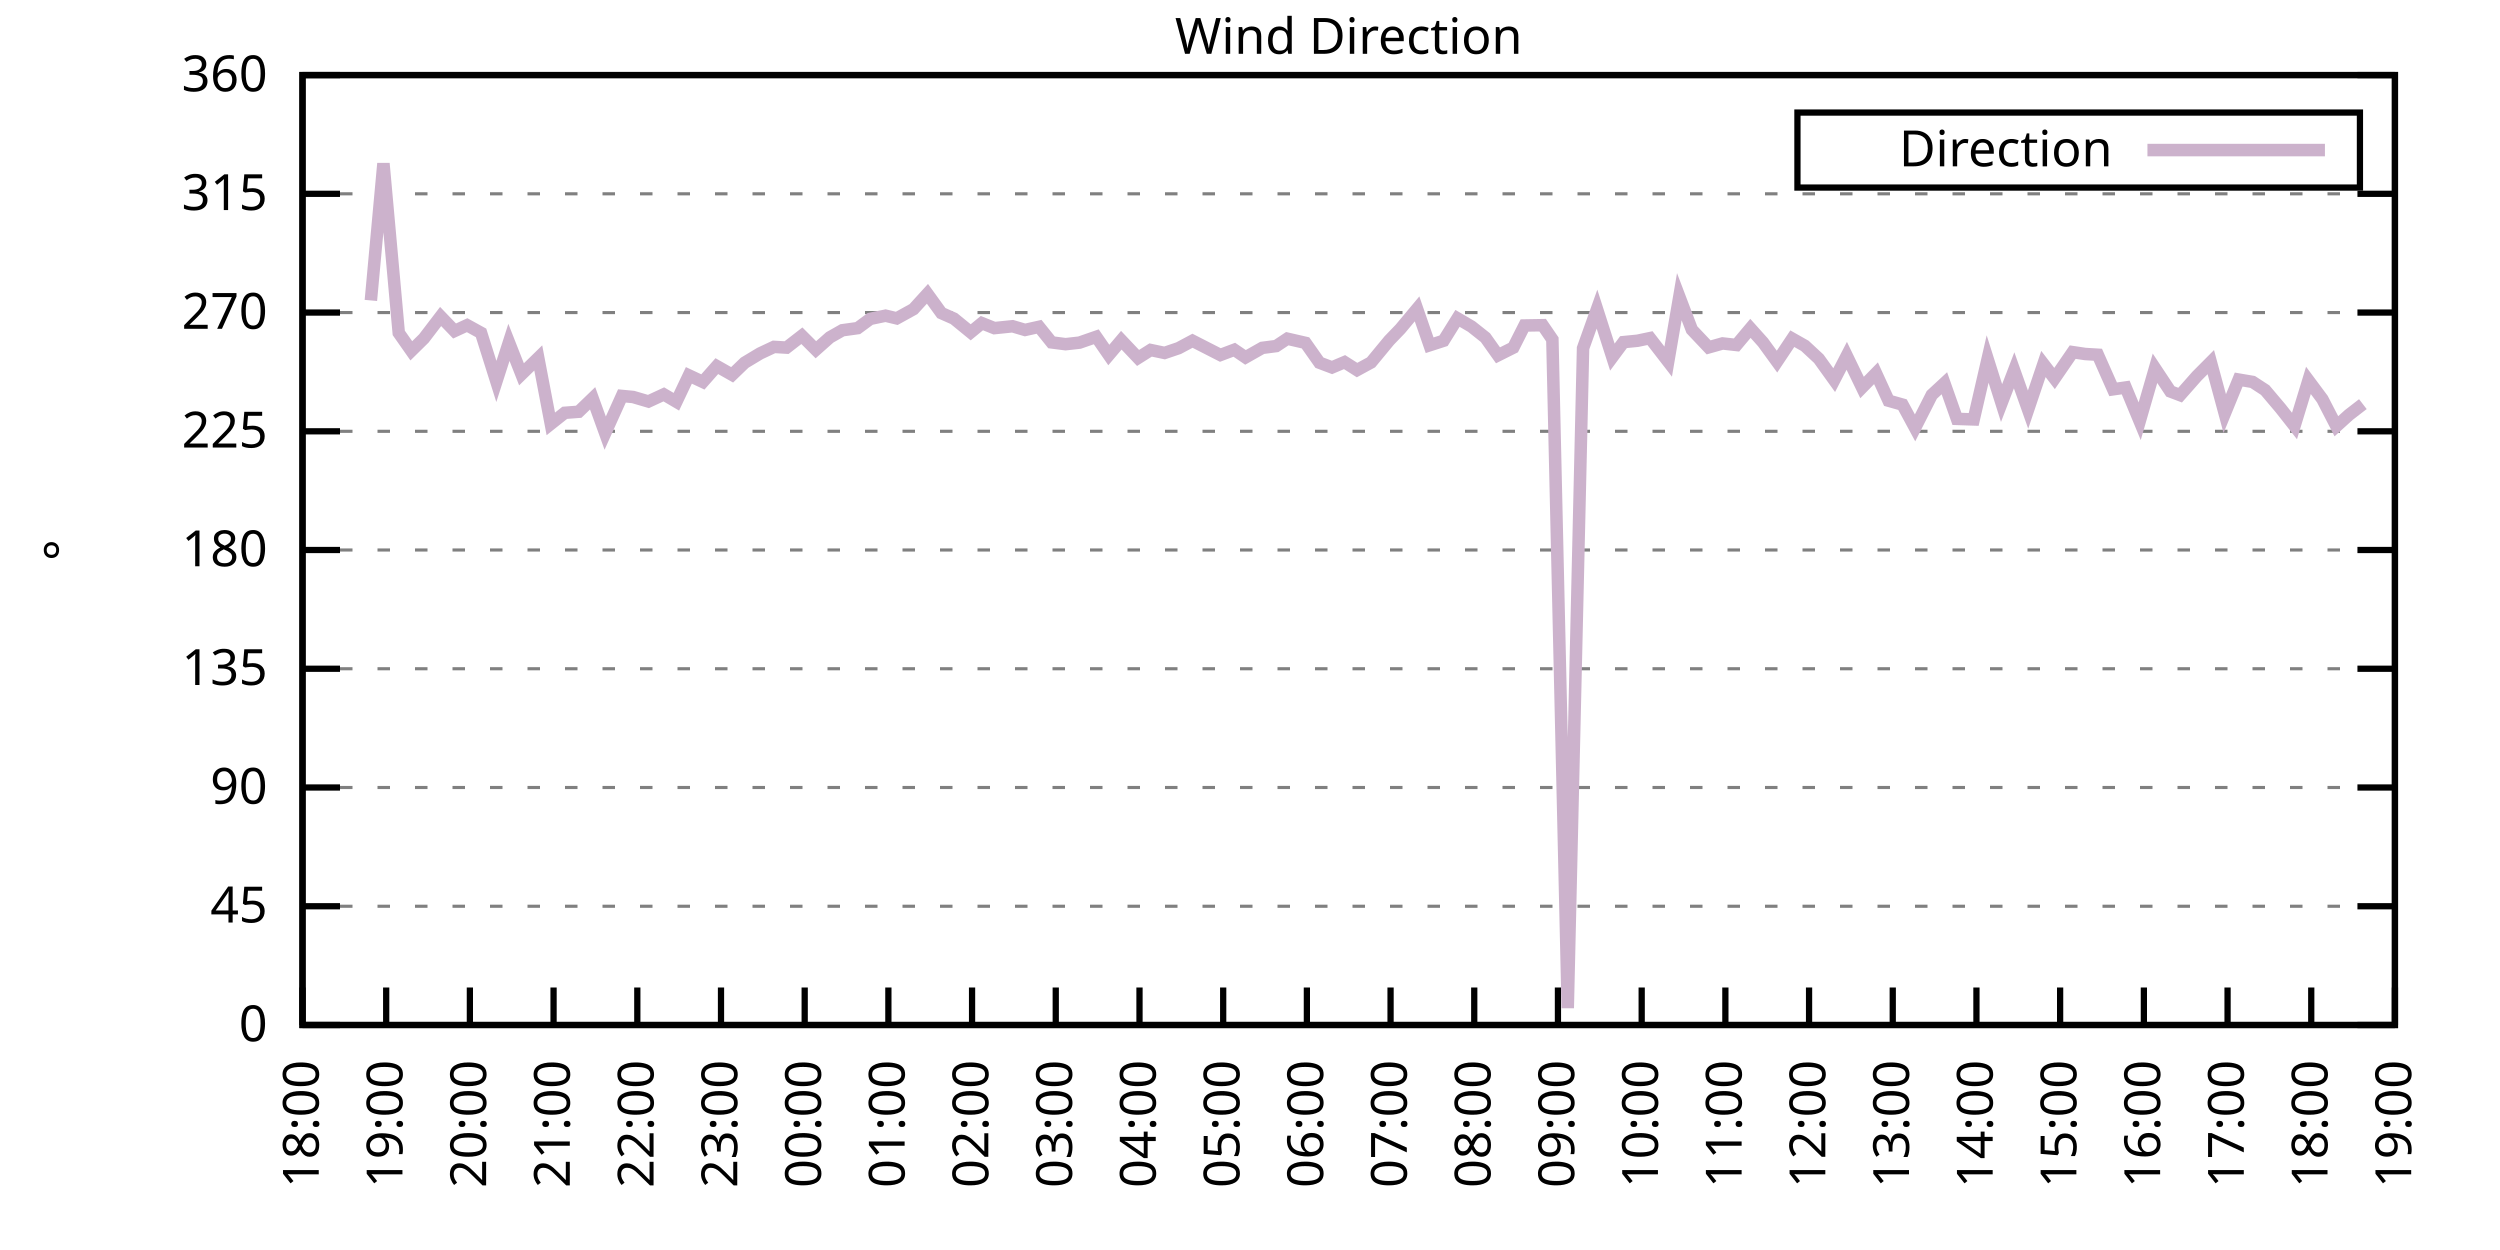
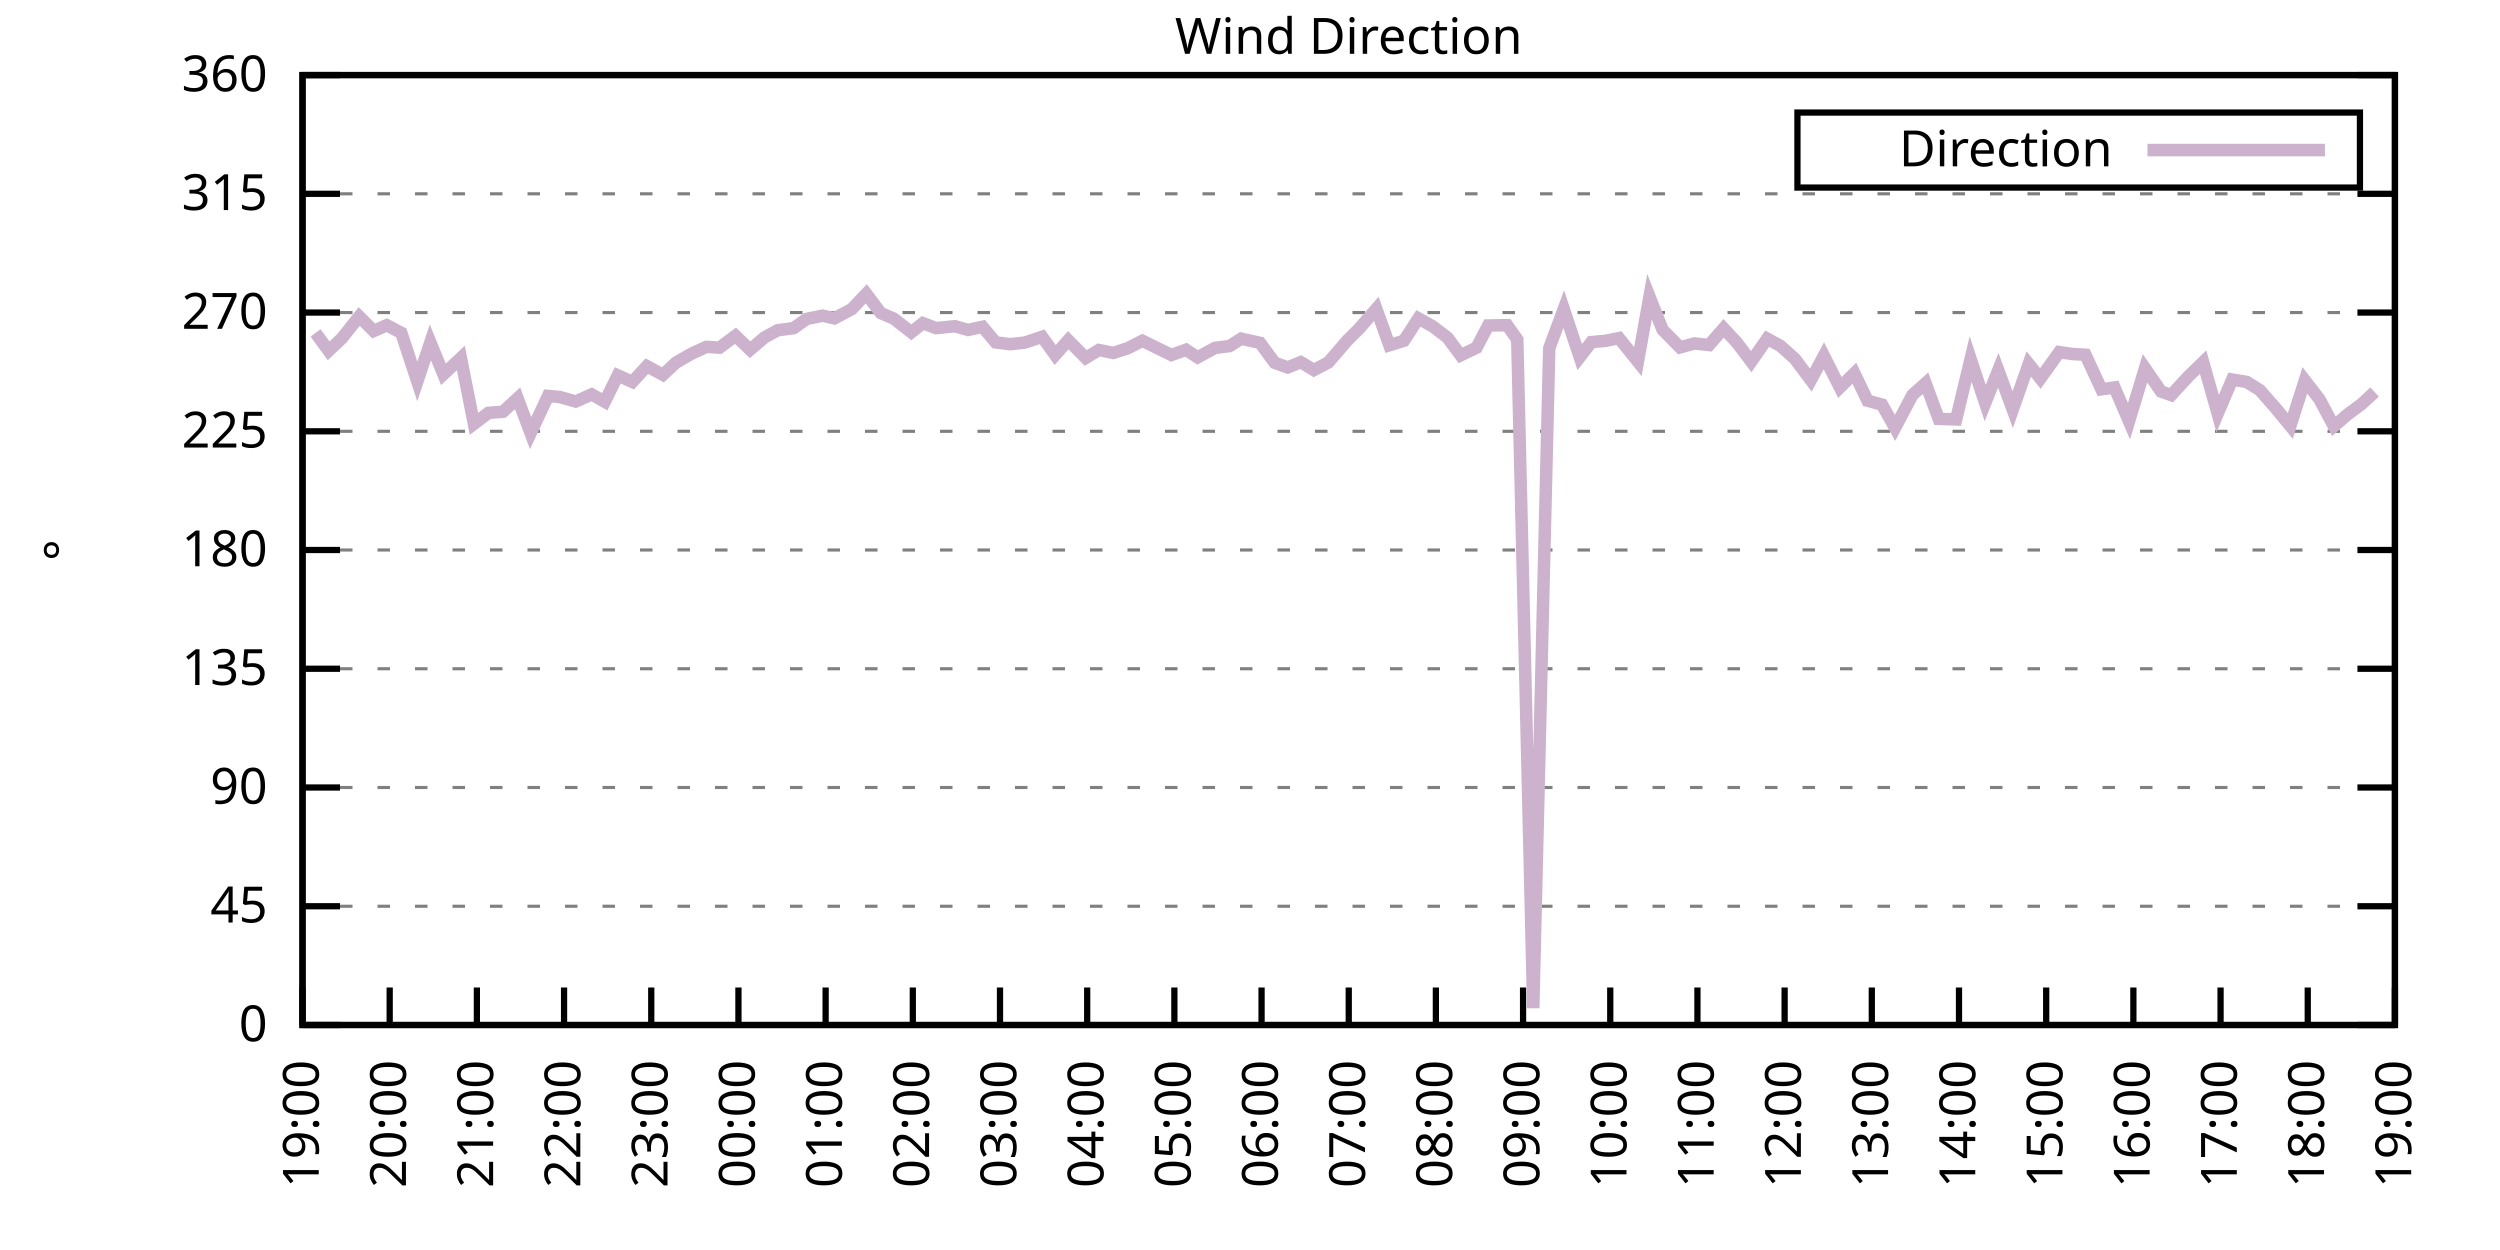
<svg xmlns="http://www.w3.org/2000/svg" xmlns:xlink="http://www.w3.org/1999/xlink" width="400" height="200" viewBox="0 0 400 200">
  <g id="gnuplot_canvas">
    <rect x="0" y="0" width="400" height="200" fill="none" />
    <defs>
      <circle id="gpDot" r="0.5" stroke-width="0.5" stroke="currentColor" />
      <path id="gpPt0" stroke-width="0.333" stroke="currentColor" d="M-1,0 h2 M0,-1 v2" />
      <path id="gpPt1" stroke-width="0.333" stroke="currentColor" d="M-1,-1 L1,1 M1,-1 L-1,1" />
      <path id="gpPt2" stroke-width="0.333" stroke="currentColor" d="M-1,0 L1,0 M0,-1 L0,1 M-1,-1 L1,1 M-1,1 L1,-1" />
      <rect id="gpPt3" stroke-width="0.333" stroke="currentColor" x="-1" y="-1" width="2" height="2" />
      <rect id="gpPt4" stroke-width="0.333" stroke="currentColor" fill="currentColor" x="-1" y="-1" width="2" height="2" />
      <circle id="gpPt5" stroke-width="0.333" stroke="currentColor" cx="0" cy="0" r="1" />
      <use xlink:href="#gpPt5" id="gpPt6" fill="currentColor" stroke="none" />
      <path id="gpPt7" stroke-width="0.333" stroke="currentColor" d="M0,-1.33 L-1.33,0.67 L1.33,0.67 z" />
      <use xlink:href="#gpPt7" id="gpPt8" fill="currentColor" stroke="none" />
      <use xlink:href="#gpPt7" id="gpPt9" stroke="currentColor" transform="rotate(180)" />
      <use xlink:href="#gpPt9" id="gpPt10" fill="currentColor" stroke="none" />
      <use xlink:href="#gpPt3" id="gpPt11" stroke="currentColor" transform="rotate(45)" />
      <use xlink:href="#gpPt11" id="gpPt12" fill="currentColor" stroke="none" />
      <path id="gpPt13" stroke-width="0.333" stroke="currentColor" d="M0,1.330 L1.265,0.411 L0.782,-1.067 L-0.782,-1.076 L-1.265,0.411 z" />
      <use xlink:href="#gpPt13" id="gpPt14" fill="currentColor" stroke="none" />
      <filter id="textbox" filterUnits="objectBoundingBox" x="0" y="0" height="1" width="1">
        <feFlood flood-color="white" flood-opacity="1" result="bgnd" />
        <feComposite in="SourceGraphic" in2="bgnd" operator="atop" />
      </filter>
      <filter id="greybox" filterUnits="objectBoundingBox" x="0" y="0" height="1" width="1">
        <feFlood flood-color="lightgrey" flood-opacity="1" result="grey" />
        <feComposite in="SourceGraphic" in2="grey" operator="atop" />
      </filter>
    </defs>
    <g fill="none" color="white" stroke="currentColor" stroke-width="1.00" stroke-linecap="butt" stroke-linejoin="miter">
</g>
    <g fill="none" color="black" stroke="currentColor" stroke-width="1.00" stroke-linecap="butt" stroke-linejoin="miter">
      <g stroke="none" shape-rendering="crispEdges">
        <polygon fill="rgb(255, 255, 255)" points="48.40,164.00 383.18,164.00 383.18,12.02 48.40,12.02 " />
      </g>
    </g>
    <g fill="none" color="black" stroke="currentColor" stroke-width="1.00" stroke-linecap="butt" stroke-linejoin="miter">
</g>
    <g fill="none" color="black" stroke="black" stroke-width="0.50" stroke-linecap="butt" stroke-linejoin="miter">
</g>
    <g fill="none" color="gray" stroke="currentColor" stroke-width="0.50" stroke-linecap="butt" stroke-linejoin="miter">
      <path stroke="gray" stroke-dasharray="2,4" class="gridline" d="M48.40,164.00 L383.19,164.00  " />
    </g>
    <g fill="none" color="gray" stroke="gray" stroke-width="1.00" stroke-linecap="butt" stroke-linejoin="miter">
</g>
    <g fill="none" color="black" stroke="currentColor" stroke-width="1.00" stroke-linecap="butt" stroke-linejoin="miter">
      <path stroke="black" d="M48.40,164.00 L54.40,164.00 M383.19,164.00 L377.19,164.00  " />
      <g transform="translate(42.80,166.60)" stroke="none" fill="black" font-family="Sans" font-size="8.00" text-anchor="end">
        <text>
          <tspan font-family="Sans"> 0</tspan>
        </text>
      </g>
    </g>
    <g fill="none" color="black" stroke="currentColor" stroke-width="1.00" stroke-linecap="butt" stroke-linejoin="miter">
</g>
    <g fill="none" color="black" stroke="black" stroke-width="0.50" stroke-linecap="butt" stroke-linejoin="miter">
</g>
    <g fill="none" color="gray" stroke="currentColor" stroke-width="0.50" stroke-linecap="butt" stroke-linejoin="miter">
      <path stroke="gray" stroke-dasharray="2,4" class="gridline" d="M48.40,145.00 L383.19,145.00  " />
    </g>
    <g fill="none" color="gray" stroke="gray" stroke-width="1.00" stroke-linecap="butt" stroke-linejoin="miter">
</g>
    <g fill="none" color="black" stroke="currentColor" stroke-width="1.00" stroke-linecap="butt" stroke-linejoin="miter">
      <path stroke="black" d="M48.40,145.00 L54.40,145.00 M383.19,145.00 L377.19,145.00  " />
      <g transform="translate(42.80,147.60)" stroke="none" fill="black" font-family="Sans" font-size="8.00" text-anchor="end">
        <text>
          <tspan font-family="Sans"> 45</tspan>
        </text>
      </g>
    </g>
    <g fill="none" color="black" stroke="currentColor" stroke-width="1.00" stroke-linecap="butt" stroke-linejoin="miter">
</g>
    <g fill="none" color="black" stroke="black" stroke-width="0.50" stroke-linecap="butt" stroke-linejoin="miter">
</g>
    <g fill="none" color="gray" stroke="currentColor" stroke-width="0.50" stroke-linecap="butt" stroke-linejoin="miter">
      <path stroke="gray" stroke-dasharray="2,4" class="gridline" d="M48.40,126.00 L383.19,126.00  " />
    </g>
    <g fill="none" color="gray" stroke="gray" stroke-width="1.00" stroke-linecap="butt" stroke-linejoin="miter">
</g>
    <g fill="none" color="black" stroke="currentColor" stroke-width="1.00" stroke-linecap="butt" stroke-linejoin="miter">
      <path stroke="black" d="M48.40,126.00 L54.40,126.00 M383.19,126.00 L377.19,126.00  " />
      <g transform="translate(42.80,128.60)" stroke="none" fill="black" font-family="Sans" font-size="8.00" text-anchor="end">
        <text>
          <tspan font-family="Sans"> 90</tspan>
        </text>
      </g>
    </g>
    <g fill="none" color="black" stroke="currentColor" stroke-width="1.00" stroke-linecap="butt" stroke-linejoin="miter">
</g>
    <g fill="none" color="black" stroke="black" stroke-width="0.50" stroke-linecap="butt" stroke-linejoin="miter">
</g>
    <g fill="none" color="gray" stroke="currentColor" stroke-width="0.50" stroke-linecap="butt" stroke-linejoin="miter">
      <path stroke="gray" stroke-dasharray="2,4" class="gridline" d="M48.40,107.00 L383.19,107.00  " />
    </g>
    <g fill="none" color="gray" stroke="gray" stroke-width="1.00" stroke-linecap="butt" stroke-linejoin="miter">
</g>
    <g fill="none" color="black" stroke="currentColor" stroke-width="1.00" stroke-linecap="butt" stroke-linejoin="miter">
      <path stroke="black" d="M48.40,107.00 L54.40,107.00 M383.19,107.00 L377.19,107.00  " />
      <g transform="translate(42.80,109.60)" stroke="none" fill="black" font-family="Sans" font-size="8.00" text-anchor="end">
        <text>
          <tspan font-family="Sans"> 135</tspan>
        </text>
      </g>
    </g>
    <g fill="none" color="black" stroke="currentColor" stroke-width="1.00" stroke-linecap="butt" stroke-linejoin="miter">
</g>
    <g fill="none" color="black" stroke="black" stroke-width="0.50" stroke-linecap="butt" stroke-linejoin="miter">
</g>
    <g fill="none" color="gray" stroke="currentColor" stroke-width="0.50" stroke-linecap="butt" stroke-linejoin="miter">
      <path stroke="gray" stroke-dasharray="2,4" class="gridline" d="M48.40,88.00 L383.19,88.00  " />
    </g>
    <g fill="none" color="gray" stroke="gray" stroke-width="1.00" stroke-linecap="butt" stroke-linejoin="miter">
</g>
    <g fill="none" color="black" stroke="currentColor" stroke-width="1.00" stroke-linecap="butt" stroke-linejoin="miter">
      <path stroke="black" d="M48.40,88.00 L54.40,88.00 M383.19,88.00 L377.19,88.00  " />
      <g transform="translate(42.80,90.60)" stroke="none" fill="black" font-family="Sans" font-size="8.00" text-anchor="end">
        <text>
          <tspan font-family="Sans"> 180</tspan>
        </text>
      </g>
    </g>
    <g fill="none" color="black" stroke="currentColor" stroke-width="1.00" stroke-linecap="butt" stroke-linejoin="miter">
</g>
    <g fill="none" color="black" stroke="black" stroke-width="0.50" stroke-linecap="butt" stroke-linejoin="miter">
</g>
    <g fill="none" color="gray" stroke="currentColor" stroke-width="0.50" stroke-linecap="butt" stroke-linejoin="miter">
      <path stroke="gray" stroke-dasharray="2,4" class="gridline" d="M48.40,69.01 L383.19,69.01  " />
    </g>
    <g fill="none" color="gray" stroke="gray" stroke-width="1.00" stroke-linecap="butt" stroke-linejoin="miter">
</g>
    <g fill="none" color="black" stroke="currentColor" stroke-width="1.00" stroke-linecap="butt" stroke-linejoin="miter">
      <path stroke="black" d="M48.40,69.01 L54.40,69.01 M383.19,69.01 L377.19,69.01  " />
      <g transform="translate(42.80,71.61)" stroke="none" fill="black" font-family="Sans" font-size="8.00" text-anchor="end">
        <text>
          <tspan font-family="Sans"> 225</tspan>
        </text>
      </g>
    </g>
    <g fill="none" color="black" stroke="currentColor" stroke-width="1.00" stroke-linecap="butt" stroke-linejoin="miter">
</g>
    <g fill="none" color="black" stroke="black" stroke-width="0.50" stroke-linecap="butt" stroke-linejoin="miter">
</g>
    <g fill="none" color="gray" stroke="currentColor" stroke-width="0.50" stroke-linecap="butt" stroke-linejoin="miter">
      <path stroke="gray" stroke-dasharray="2,4" class="gridline" d="M48.40,50.01 L383.19,50.01  " />
    </g>
    <g fill="none" color="gray" stroke="gray" stroke-width="1.00" stroke-linecap="butt" stroke-linejoin="miter">
</g>
    <g fill="none" color="black" stroke="currentColor" stroke-width="1.00" stroke-linecap="butt" stroke-linejoin="miter">
      <path stroke="black" d="M48.40,50.01 L54.40,50.01 M383.19,50.01 L377.19,50.01  " />
      <g transform="translate(42.80,52.61)" stroke="none" fill="black" font-family="Sans" font-size="8.00" text-anchor="end">
        <text>
          <tspan font-family="Sans"> 270</tspan>
        </text>
      </g>
    </g>
    <g fill="none" color="black" stroke="currentColor" stroke-width="1.00" stroke-linecap="butt" stroke-linejoin="miter">
</g>
    <g fill="none" color="black" stroke="black" stroke-width="0.50" stroke-linecap="butt" stroke-linejoin="miter">
</g>
    <g fill="none" color="gray" stroke="currentColor" stroke-width="0.50" stroke-linecap="butt" stroke-linejoin="miter">
      <path stroke="gray" stroke-dasharray="2,4" class="gridline" d="M48.40,31.01 L383.19,31.01  " />
    </g>
    <g fill="none" color="gray" stroke="gray" stroke-width="1.00" stroke-linecap="butt" stroke-linejoin="miter">
</g>
    <g fill="none" color="black" stroke="currentColor" stroke-width="1.00" stroke-linecap="butt" stroke-linejoin="miter">
      <path stroke="black" d="M48.40,31.01 L54.40,31.01 M383.19,31.01 L377.19,31.01  " />
      <g transform="translate(42.80,33.61)" stroke="none" fill="black" font-family="Sans" font-size="8.00" text-anchor="end">
        <text>
          <tspan font-family="Sans"> 315</tspan>
        </text>
      </g>
    </g>
    <g fill="none" color="black" stroke="currentColor" stroke-width="1.00" stroke-linecap="butt" stroke-linejoin="miter">
</g>
    <g fill="none" color="black" stroke="black" stroke-width="0.50" stroke-linecap="butt" stroke-linejoin="miter">
</g>
    <g fill="none" color="gray" stroke="currentColor" stroke-width="0.50" stroke-linecap="butt" stroke-linejoin="miter">
      <path stroke="gray" stroke-dasharray="2,4" class="gridline" d="M48.40,12.01 L383.19,12.01  " />
    </g>
    <g fill="none" color="gray" stroke="gray" stroke-width="1.00" stroke-linecap="butt" stroke-linejoin="miter">
</g>
    <g fill="none" color="black" stroke="currentColor" stroke-width="1.00" stroke-linecap="butt" stroke-linejoin="miter">
      <path stroke="black" d="M48.40,12.01 L54.40,12.01 M383.19,12.01 L377.19,12.01  " />
      <g transform="translate(42.80,14.61)" stroke="none" fill="black" font-family="Sans" font-size="8.00" text-anchor="end">
        <text>
          <tspan font-family="Sans"> 360</tspan>
        </text>
      </g>
    </g>
    <g fill="none" color="black" stroke="currentColor" stroke-width="1.00" stroke-linecap="butt" stroke-linejoin="miter">
      <path stroke="black" d="M48.40,164.00 L48.40,158.00  " />
      <g transform="translate(51.00,169.60) rotate(270.00)" stroke="none" fill="black" font-family="Sans" font-size="8.00" text-anchor="end">
        <text>
-           <tspan font-family="Sans">18:00</tspan>
-         </text>
-       </g>
-     </g>
-     <g fill="none" color="black" stroke="currentColor" stroke-width="1.00" stroke-linecap="butt" stroke-linejoin="miter">
-       <path stroke="black" d="M61.79,164.00 L61.79,158.00  " />
-       <g transform="translate(64.39,169.60) rotate(270.00)" stroke="none" fill="black" font-family="Sans" font-size="8.00" text-anchor="end">
-         <text>
          <tspan font-family="Sans">19:00</tspan>
        </text>
      </g>
    </g>
    <g fill="none" color="black" stroke="currentColor" stroke-width="1.00" stroke-linecap="butt" stroke-linejoin="miter">
-       <path stroke="black" d="M75.18,164.00 L75.18,158.00  " />
-       <g transform="translate(77.78,169.60) rotate(270.00)" stroke="none" fill="black" font-family="Sans" font-size="8.00" text-anchor="end">
+       <path stroke="black" d="M62.35,164.00 L62.35,158.00  " />
+       <g transform="translate(64.95,169.60) rotate(270.00)" stroke="none" fill="black" font-family="Sans" font-size="8.00" text-anchor="end">
        <text>
          <tspan font-family="Sans">20:00</tspan>
        </text>
      </g>
    </g>
    <g fill="none" color="black" stroke="currentColor" stroke-width="1.00" stroke-linecap="butt" stroke-linejoin="miter">
-       <path stroke="black" d="M88.57,164.00 L88.57,158.00  " />
-       <g transform="translate(91.17,169.60) rotate(270.00)" stroke="none" fill="black" font-family="Sans" font-size="8.00" text-anchor="end">
+       <path stroke="black" d="M76.30,164.00 L76.30,158.00  " />
+       <g transform="translate(78.90,169.60) rotate(270.00)" stroke="none" fill="black" font-family="Sans" font-size="8.00" text-anchor="end">
        <text>
          <tspan font-family="Sans">21:00</tspan>
        </text>
      </g>
    </g>
    <g fill="none" color="black" stroke="currentColor" stroke-width="1.00" stroke-linecap="butt" stroke-linejoin="miter">
-       <path stroke="black" d="M101.97,164.00 L101.97,158.00  " />
-       <g transform="translate(104.57,169.60) rotate(270.00)" stroke="none" fill="black" font-family="Sans" font-size="8.00" text-anchor="end">
+       <path stroke="black" d="M90.25,164.00 L90.25,158.00  " />
+       <g transform="translate(92.85,169.60) rotate(270.00)" stroke="none" fill="black" font-family="Sans" font-size="8.00" text-anchor="end">
        <text>
          <tspan font-family="Sans">22:00</tspan>
        </text>
      </g>
    </g>
    <g fill="none" color="black" stroke="currentColor" stroke-width="1.00" stroke-linecap="butt" stroke-linejoin="miter">
-       <path stroke="black" d="M115.36,164.00 L115.36,158.00  " />
-       <g transform="translate(117.96,169.60) rotate(270.00)" stroke="none" fill="black" font-family="Sans" font-size="8.00" text-anchor="end">
+       <path stroke="black" d="M104.20,164.00 L104.20,158.00  " />
+       <g transform="translate(106.80,169.60) rotate(270.00)" stroke="none" fill="black" font-family="Sans" font-size="8.00" text-anchor="end">
        <text>
          <tspan font-family="Sans">23:00</tspan>
        </text>
      </g>
    </g>
    <g fill="none" color="black" stroke="currentColor" stroke-width="1.00" stroke-linecap="butt" stroke-linejoin="miter">
-       <path stroke="black" d="M128.75,164.00 L128.75,158.00  " />
-       <g transform="translate(131.35,169.60) rotate(270.00)" stroke="none" fill="black" font-family="Sans" font-size="8.00" text-anchor="end">
+       <path stroke="black" d="M118.15,164.00 L118.15,158.00  " />
+       <g transform="translate(120.75,169.60) rotate(270.00)" stroke="none" fill="black" font-family="Sans" font-size="8.00" text-anchor="end">
        <text>
          <tspan font-family="Sans">00:00</tspan>
        </text>
      </g>
    </g>
    <g fill="none" color="black" stroke="currentColor" stroke-width="1.00" stroke-linecap="butt" stroke-linejoin="miter">
-       <path stroke="black" d="M142.14,164.00 L142.14,158.00  " />
-       <g transform="translate(144.74,169.60) rotate(270.00)" stroke="none" fill="black" font-family="Sans" font-size="8.00" text-anchor="end">
+       <path stroke="black" d="M132.10,164.00 L132.10,158.00  " />
+       <g transform="translate(134.70,169.60) rotate(270.00)" stroke="none" fill="black" font-family="Sans" font-size="8.00" text-anchor="end">
        <text>
          <tspan font-family="Sans">01:00</tspan>
        </text>
      </g>
    </g>
    <g fill="none" color="black" stroke="currentColor" stroke-width="1.00" stroke-linecap="butt" stroke-linejoin="miter">
-       <path stroke="black" d="M155.53,164.00 L155.53,158.00  " />
-       <g transform="translate(158.13,169.60) rotate(270.00)" stroke="none" fill="black" font-family="Sans" font-size="8.00" text-anchor="end">
+       <path stroke="black" d="M146.05,164.00 L146.05,158.00  " />
+       <g transform="translate(148.65,169.60) rotate(270.00)" stroke="none" fill="black" font-family="Sans" font-size="8.00" text-anchor="end">
        <text>
          <tspan font-family="Sans">02:00</tspan>
        </text>
      </g>
    </g>
    <g fill="none" color="black" stroke="currentColor" stroke-width="1.00" stroke-linecap="butt" stroke-linejoin="miter">
-       <path stroke="black" d="M168.92,164.00 L168.92,158.00  " />
-       <g transform="translate(171.52,169.60) rotate(270.00)" stroke="none" fill="black" font-family="Sans" font-size="8.00" text-anchor="end">
+       <path stroke="black" d="M160.00,164.00 L160.00,158.00  " />
+       <g transform="translate(162.60,169.60) rotate(270.00)" stroke="none" fill="black" font-family="Sans" font-size="8.00" text-anchor="end">
        <text>
          <tspan font-family="Sans">03:00</tspan>
        </text>
      </g>
    </g>
    <g fill="none" color="black" stroke="currentColor" stroke-width="1.00" stroke-linecap="butt" stroke-linejoin="miter">
-       <path stroke="black" d="M182.32,164.00 L182.32,158.00  " />
-       <g transform="translate(184.92,169.60) rotate(270.00)" stroke="none" fill="black" font-family="Sans" font-size="8.00" text-anchor="end">
+       <path stroke="black" d="M173.95,164.00 L173.95,158.00  " />
+       <g transform="translate(176.55,169.60) rotate(270.00)" stroke="none" fill="black" font-family="Sans" font-size="8.00" text-anchor="end">
        <text>
          <tspan font-family="Sans">04:00</tspan>
        </text>
      </g>
    </g>
    <g fill="none" color="black" stroke="currentColor" stroke-width="1.00" stroke-linecap="butt" stroke-linejoin="miter">
-       <path stroke="black" d="M195.71,164.00 L195.71,158.00  " />
-       <g transform="translate(198.31,169.60) rotate(270.00)" stroke="none" fill="black" font-family="Sans" font-size="8.00" text-anchor="end">
+       <path stroke="black" d="M187.90,164.00 L187.90,158.00  " />
+       <g transform="translate(190.50,169.60) rotate(270.00)" stroke="none" fill="black" font-family="Sans" font-size="8.00" text-anchor="end">
        <text>
          <tspan font-family="Sans">05:00</tspan>
        </text>
      </g>
    </g>
    <g fill="none" color="black" stroke="currentColor" stroke-width="1.00" stroke-linecap="butt" stroke-linejoin="miter">
-       <path stroke="black" d="M209.10,164.00 L209.10,158.00  " />
-       <g transform="translate(211.70,169.60) rotate(270.00)" stroke="none" fill="black" font-family="Sans" font-size="8.00" text-anchor="end">
+       <path stroke="black" d="M201.85,164.00 L201.85,158.00  " />
+       <g transform="translate(204.45,169.60) rotate(270.00)" stroke="none" fill="black" font-family="Sans" font-size="8.00" text-anchor="end">
        <text>
          <tspan font-family="Sans">06:00</tspan>
        </text>
      </g>
    </g>
    <g fill="none" color="black" stroke="currentColor" stroke-width="1.00" stroke-linecap="butt" stroke-linejoin="miter">
-       <path stroke="black" d="M222.49,164.00 L222.49,158.00  " />
-       <g transform="translate(225.09,169.60) rotate(270.00)" stroke="none" fill="black" font-family="Sans" font-size="8.00" text-anchor="end">
+       <path stroke="black" d="M215.80,164.00 L215.80,158.00  " />
+       <g transform="translate(218.40,169.60) rotate(270.00)" stroke="none" fill="black" font-family="Sans" font-size="8.00" text-anchor="end">
        <text>
          <tspan font-family="Sans">07:00</tspan>
        </text>
      </g>
    </g>
    <g fill="none" color="black" stroke="currentColor" stroke-width="1.00" stroke-linecap="butt" stroke-linejoin="miter">
-       <path stroke="black" d="M235.88,164.00 L235.88,158.00  " />
-       <g transform="translate(238.48,169.60) rotate(270.00)" stroke="none" fill="black" font-family="Sans" font-size="8.00" text-anchor="end">
+       <path stroke="black" d="M229.74,164.00 L229.74,158.00  " />
+       <g transform="translate(232.34,169.60) rotate(270.00)" stroke="none" fill="black" font-family="Sans" font-size="8.00" text-anchor="end">
        <text>
          <tspan font-family="Sans">08:00</tspan>
        </text>
      </g>
    </g>
    <g fill="none" color="black" stroke="currentColor" stroke-width="1.00" stroke-linecap="butt" stroke-linejoin="miter">
-       <path stroke="black" d="M249.27,164.00 L249.27,158.00  " />
-       <g transform="translate(251.87,169.60) rotate(270.00)" stroke="none" fill="black" font-family="Sans" font-size="8.00" text-anchor="end">
+       <path stroke="black" d="M243.69,164.00 L243.69,158.00  " />
+       <g transform="translate(246.29,169.60) rotate(270.00)" stroke="none" fill="black" font-family="Sans" font-size="8.00" text-anchor="end">
        <text>
          <tspan font-family="Sans">09:00</tspan>
        </text>
      </g>
    </g>
    <g fill="none" color="black" stroke="currentColor" stroke-width="1.00" stroke-linecap="butt" stroke-linejoin="miter">
-       <path stroke="black" d="M262.67,164.00 L262.67,158.00  " />
-       <g transform="translate(265.27,169.60) rotate(270.00)" stroke="none" fill="black" font-family="Sans" font-size="8.00" text-anchor="end">
+       <path stroke="black" d="M257.64,164.00 L257.64,158.00  " />
+       <g transform="translate(260.24,169.60) rotate(270.00)" stroke="none" fill="black" font-family="Sans" font-size="8.00" text-anchor="end">
        <text>
          <tspan font-family="Sans">10:00</tspan>
        </text>
      </g>
    </g>
    <g fill="none" color="black" stroke="currentColor" stroke-width="1.00" stroke-linecap="butt" stroke-linejoin="miter">
-       <path stroke="black" d="M276.06,164.00 L276.06,158.00  " />
-       <g transform="translate(278.66,169.60) rotate(270.00)" stroke="none" fill="black" font-family="Sans" font-size="8.00" text-anchor="end">
+       <path stroke="black" d="M271.59,164.00 L271.59,158.00  " />
+       <g transform="translate(274.19,169.60) rotate(270.00)" stroke="none" fill="black" font-family="Sans" font-size="8.00" text-anchor="end">
        <text>
          <tspan font-family="Sans">11:00</tspan>
        </text>
      </g>
    </g>
    <g fill="none" color="black" stroke="currentColor" stroke-width="1.00" stroke-linecap="butt" stroke-linejoin="miter">
-       <path stroke="black" d="M289.45,164.00 L289.45,158.00  " />
-       <g transform="translate(292.05,169.60) rotate(270.00)" stroke="none" fill="black" font-family="Sans" font-size="8.00" text-anchor="end">
+       <path stroke="black" d="M285.54,164.00 L285.54,158.00  " />
+       <g transform="translate(288.14,169.60) rotate(270.00)" stroke="none" fill="black" font-family="Sans" font-size="8.00" text-anchor="end">
        <text>
          <tspan font-family="Sans">12:00</tspan>
        </text>
      </g>
    </g>
    <g fill="none" color="black" stroke="currentColor" stroke-width="1.00" stroke-linecap="butt" stroke-linejoin="miter">
-       <path stroke="black" d="M302.84,164.00 L302.84,158.00  " />
-       <g transform="translate(305.44,169.60) rotate(270.00)" stroke="none" fill="black" font-family="Sans" font-size="8.00" text-anchor="end">
+       <path stroke="black" d="M299.49,164.00 L299.49,158.00  " />
+       <g transform="translate(302.09,169.60) rotate(270.00)" stroke="none" fill="black" font-family="Sans" font-size="8.00" text-anchor="end">
        <text>
          <tspan font-family="Sans">13:00</tspan>
        </text>
      </g>
    </g>
    <g fill="none" color="black" stroke="currentColor" stroke-width="1.00" stroke-linecap="butt" stroke-linejoin="miter">
-       <path stroke="black" d="M316.23,164.00 L316.23,158.00  " />
-       <g transform="translate(318.83,169.60) rotate(270.00)" stroke="none" fill="black" font-family="Sans" font-size="8.00" text-anchor="end">
+       <path stroke="black" d="M313.44,164.00 L313.44,158.00  " />
+       <g transform="translate(316.04,169.60) rotate(270.00)" stroke="none" fill="black" font-family="Sans" font-size="8.00" text-anchor="end">
        <text>
          <tspan font-family="Sans">14:00</tspan>
        </text>
      </g>
    </g>
    <g fill="none" color="black" stroke="currentColor" stroke-width="1.00" stroke-linecap="butt" stroke-linejoin="miter">
-       <path stroke="black" d="M329.62,164.00 L329.62,158.00  " />
-       <g transform="translate(332.22,169.60) rotate(270.00)" stroke="none" fill="black" font-family="Sans" font-size="8.00" text-anchor="end">
+       <path stroke="black" d="M327.39,164.00 L327.39,158.00  " />
+       <g transform="translate(329.99,169.60) rotate(270.00)" stroke="none" fill="black" font-family="Sans" font-size="8.00" text-anchor="end">
        <text>
          <tspan font-family="Sans">15:00</tspan>
        </text>
      </g>
    </g>
    <g fill="none" color="black" stroke="currentColor" stroke-width="1.00" stroke-linecap="butt" stroke-linejoin="miter">
-       <path stroke="black" d="M343.02,164.00 L343.02,158.00  " />
-       <g transform="translate(345.62,169.60) rotate(270.00)" stroke="none" fill="black" font-family="Sans" font-size="8.00" text-anchor="end">
+       <path stroke="black" d="M341.34,164.00 L341.34,158.00  " />
+       <g transform="translate(343.94,169.60) rotate(270.00)" stroke="none" fill="black" font-family="Sans" font-size="8.00" text-anchor="end">
        <text>
          <tspan font-family="Sans">16:00</tspan>
        </text>
      </g>
    </g>
    <g fill="none" color="black" stroke="currentColor" stroke-width="1.00" stroke-linecap="butt" stroke-linejoin="miter">
-       <path stroke="black" d="M356.41,164.00 L356.41,158.00  " />
-       <g transform="translate(359.01,169.60) rotate(270.00)" stroke="none" fill="black" font-family="Sans" font-size="8.00" text-anchor="end">
+       <path stroke="black" d="M355.29,164.00 L355.29,158.00  " />
+       <g transform="translate(357.89,169.60) rotate(270.00)" stroke="none" fill="black" font-family="Sans" font-size="8.00" text-anchor="end">
        <text>
          <tspan font-family="Sans">17:00</tspan>
        </text>
      </g>
    </g>
    <g fill="none" color="black" stroke="currentColor" stroke-width="1.00" stroke-linecap="butt" stroke-linejoin="miter">
-       <path stroke="black" d="M369.80,164.00 L369.80,158.00  " />
-       <g transform="translate(372.40,169.60) rotate(270.00)" stroke="none" fill="black" font-family="Sans" font-size="8.00" text-anchor="end">
+       <path stroke="black" d="M369.24,164.00 L369.24,158.00  " />
+       <g transform="translate(371.84,169.60) rotate(270.00)" stroke="none" fill="black" font-family="Sans" font-size="8.00" text-anchor="end">
        <text>
          <tspan font-family="Sans">18:00</tspan>
        </text>
      </g>
    </g>
    <g fill="none" color="black" stroke="currentColor" stroke-width="1.00" stroke-linecap="butt" stroke-linejoin="miter">
      <path stroke="black" d="M383.19,164.00 L383.19,158.00  " />
      <g transform="translate(385.79,169.60) rotate(270.00)" stroke="none" fill="black" font-family="Sans" font-size="8.00" text-anchor="end">
        <text>
          <tspan font-family="Sans">19:00</tspan>
        </text>
      </g>
    </g>
    <g fill="none" color="black" stroke="currentColor" stroke-width="1.00" stroke-linecap="butt" stroke-linejoin="miter">
</g>
    <g fill="none" color="black" stroke="currentColor" stroke-width="1.00" stroke-linecap="butt" stroke-linejoin="miter">
      <path stroke="black" d="M48.40,12.01 L48.40,164.00 L383.19,164.00 L383.19,12.01 L48.40,12.01 Z  " />
    </g>
    <g fill="none" color="black" stroke="currentColor" stroke-width="1.00" stroke-linecap="butt" stroke-linejoin="miter">
</g>
    <g fill="none" color="black" stroke="currentColor" stroke-width="1.00" stroke-linecap="butt" stroke-linejoin="miter">
      <path stroke="black" d="M287.59,30.01 L287.59,18.01 L377.59,18.01 L377.59,30.01 L287.59,30.01 Z  " />
    </g>
    <g id="Wind_direction_plot_1">
      <g fill="none" color="white" stroke="black" stroke-width="2.00" stroke-linecap="butt" stroke-linejoin="miter">
</g>
      <g fill="none" color="black" stroke="currentColor" stroke-width="2.00" stroke-linecap="butt" stroke-linejoin="miter">
        <g transform="translate(337.99,26.61)" stroke="none" fill="black" font-family="Sans" font-size="8.00" text-anchor="end">
          <text>
            <tspan font-family="Sans">Direction</tspan>
          </text>
        </g>
      </g>
      <g fill="none" color="black" stroke="currentColor" stroke-width="2.00" stroke-linecap="butt" stroke-linejoin="miter">
-         <path stroke="rgb(204, 178, 204)" d="M343.59,24.01 L371.99,24.01 M59.34,48.07 L61.35,26.15 L63.80,53.26 L65.81,56.13 L67.82,54.15 L70.50,50.64   L72.73,52.96 L74.74,52.03 L76.97,53.26 L79.42,61.03 L81.43,54.78 L83.44,59.89 L86.12,57.27 L88.13,67.82   L90.36,66.05 L92.59,65.88 L94.82,63.73 L96.83,69.30 L99.51,63.35 L101.30,63.52 L103.75,64.24 L106.21,63.10   L108.22,64.28 L110.22,60.06 L112.46,61.11 L114.69,58.58 L117.14,59.97 L119.15,58.03 L121.61,56.55 L123.84,55.50   L125.85,55.62 L128.30,53.72 L130.54,55.96 L132.77,53.98 L134.78,52.84 L137.23,52.50 L139.24,51.02 L141.69,50.51   L143.48,50.94 L146.16,49.46 L148.39,47.01 L150.62,50.09 L152.63,50.98 L155.31,53.17 L157.10,51.70 L159.10,52.50   L162.01,52.20 L164.01,52.79 L166.25,52.29 L168.25,54.78 L170.49,55.07 L172.72,54.82 L175.40,53.89 L177.41,56.80   L179.41,54.44 L182.09,57.27 L184.10,56.00 L186.33,56.47 L188.57,55.71 L190.80,54.52 L195.26,56.80 L197.49,55.96   L199.28,57.18 L201.96,55.66 L204.19,55.37 L205.97,54.19 L208.88,54.86 L211.11,58.03 L213.12,58.79 L215.13,57.94   L217.13,59.21 L219.37,57.99 L222.27,54.48 L224.05,52.63 L226.73,49.42 L228.74,55.24 L230.97,54.52 L233.20,50.94   L235.44,52.25 L237.67,54.02 L239.68,56.85 L242.13,55.62 L243.92,52.08 L246.82,52.03 L248.38,54.31 L250.84,161.30   L253.29,55.71 L255.52,49.46 L257.98,57.14 L259.76,54.74 L262.00,54.52 L264.00,54.10 L266.91,57.86 L268.69,47.47   L270.70,52.75 L273.38,55.58 L275.61,54.95 L277.84,55.20 L280.07,52.54 L282.08,54.78 L284.32,57.86 L286.77,54.19   L288.78,55.33 L291.01,57.40 L293.47,60.82 L295.48,56.93 L297.93,62.00 L300.16,59.72 L302.17,64.11 L304.40,64.74   L306.41,68.46 L309.09,63.18 L311.10,61.32 L313.11,67.02 L315.79,67.11 L318.02,57.44 L320.25,64.49 L322.26,59.25   L324.49,65.54 L326.95,58.24 L328.73,60.56 L331.63,56.34 L333.64,56.64 L335.65,56.76 L338.10,62.29 L340.11,62.00   L342.35,67.40 L344.80,58.92 L347.26,62.63 L348.82,63.22 L351.50,60.18 L353.73,57.94 L355.96,66.18 L358.19,60.73   L360.42,61.11 L362.43,62.42 L364.89,65.33 L367.12,68.16 L369.35,60.86 L371.58,63.86 L373.82,68.20 L375.82,66.39   L378.06,64.66  " />
+         <path stroke="rgb(204, 178, 204)" d="M343.59,24.01 L371.99,24.01 M50.49,53.26 L52.58,56.13 L54.68,54.15 L57.47,50.64 L59.79,52.96 L61.88,52.03   L64.21,53.26 L66.77,61.03 L68.86,54.78 L70.95,59.89 L73.74,57.27 L75.83,67.82 L78.16,66.05 L80.48,65.88   L82.81,63.73 L84.90,69.30 L87.69,63.35 L89.55,63.52 L92.11,64.24 L94.67,63.10 L96.76,64.28 L98.85,60.06   L101.18,61.11 L103.50,58.58 L106.06,59.97 L108.15,58.03 L110.71,56.55 L113.03,55.50 L115.13,55.62 L117.68,53.72   L120.01,55.96 L122.33,53.98 L124.43,52.84 L126.98,52.50 L129.08,51.02 L131.63,50.51 L133.49,50.94 L136.28,49.46   L138.61,47.01 L140.93,50.09 L143.02,50.98 L145.81,53.17 L147.67,51.70 L149.77,52.50 L152.79,52.20 L154.88,52.79   L157.21,52.29 L159.30,54.78 L161.62,55.07 L163.95,54.82 L166.74,53.89 L168.83,56.80 L170.92,54.44 L173.71,57.27   L175.81,56.00 L178.13,56.47 L180.46,55.71 L182.78,54.52 L187.43,56.80 L189.76,55.96 L191.62,57.18 L194.41,55.66   L196.73,55.37 L198.59,54.19 L201.61,54.86 L203.94,58.03 L206.03,58.79 L208.12,57.94 L210.22,59.21 L212.54,57.99   L215.56,54.48 L217.42,52.63 L220.21,49.42 L222.30,55.24 L224.63,54.52 L226.95,50.94 L229.28,52.25 L231.60,54.02   L233.70,56.85 L236.25,55.62 L238.11,52.08 L241.14,52.03 L242.76,54.31 L245.32,161.30 L247.88,55.71 L250.20,49.46   L252.76,57.14 L254.62,54.74 L256.95,54.52 L259.04,54.10 L262.06,57.86 L263.92,47.47 L266.01,52.75 L268.80,55.58   L271.13,54.95 L273.45,55.20 L275.78,52.54 L277.87,54.78 L280.20,57.86 L282.75,54.19 L284.85,55.33 L287.17,57.40   L289.73,60.82 L291.82,56.93 L294.38,62.00 L296.70,59.72 L298.80,64.11 L301.12,64.74 L303.21,68.46 L306.00,63.18   L308.09,61.32 L310.19,67.02 L312.98,67.11 L315.30,57.44 L317.63,64.49 L319.72,59.25 L322.04,65.54 L324.60,58.24   L326.46,60.56 L329.48,56.34 L331.58,56.64 L333.67,56.76 L336.23,62.29 L338.32,62.00 L340.64,67.40 L343.20,58.92   L345.76,62.63 L347.39,63.22 L350.18,60.18 L352.50,57.94 L354.83,66.18 L357.15,60.73 L359.48,61.11 L361.57,62.42   L364.13,65.33 L366.45,68.16 L368.78,60.86 L371.10,63.86 L373.43,68.20 L375.52,66.39 L377.84,64.66 L379.94,62.72    " />
      </g>
    </g>
    <g fill="none" color="black" stroke="currentColor" stroke-width="2.00" stroke-linecap="butt" stroke-linejoin="miter">
</g>
    <g fill="none" color="black" stroke="black" stroke-width="1.00" stroke-linecap="butt" stroke-linejoin="miter">
</g>
    <g fill="none" color="black" stroke="currentColor" stroke-width="1.00" stroke-linecap="butt" stroke-linejoin="miter">
      <path stroke="black" d="M48.40,12.01 L48.40,164.00 L383.19,164.00 L383.19,12.01 L48.40,12.01 Z  " />
      <g transform="translate(12.80,88.01) rotate(270.00)" stroke="none" fill="black" font-family="Sans" font-size="8.00" text-anchor="middle">
        <text>
          <tspan font-family="Sans">°</tspan>
        </text>
      </g>
    </g>
    <g fill="none" color="black" stroke="currentColor" stroke-width="1.00" stroke-linecap="butt" stroke-linejoin="miter">
</g>
    <g fill="none" color="black" stroke="currentColor" stroke-width="1.00" stroke-linecap="butt" stroke-linejoin="miter">
      <g transform="translate(215.79,8.61)" stroke="none" fill="black" font-family="Sans" font-size="8.00" text-anchor="middle">
        <text>
          <tspan font-family="Sans">Wind Direction</tspan>
        </text>
      </g>
    </g>
    <g fill="none" color="black" stroke="currentColor" stroke-width="1.00" stroke-linecap="butt" stroke-linejoin="miter">
</g>
  </g>
</svg>
